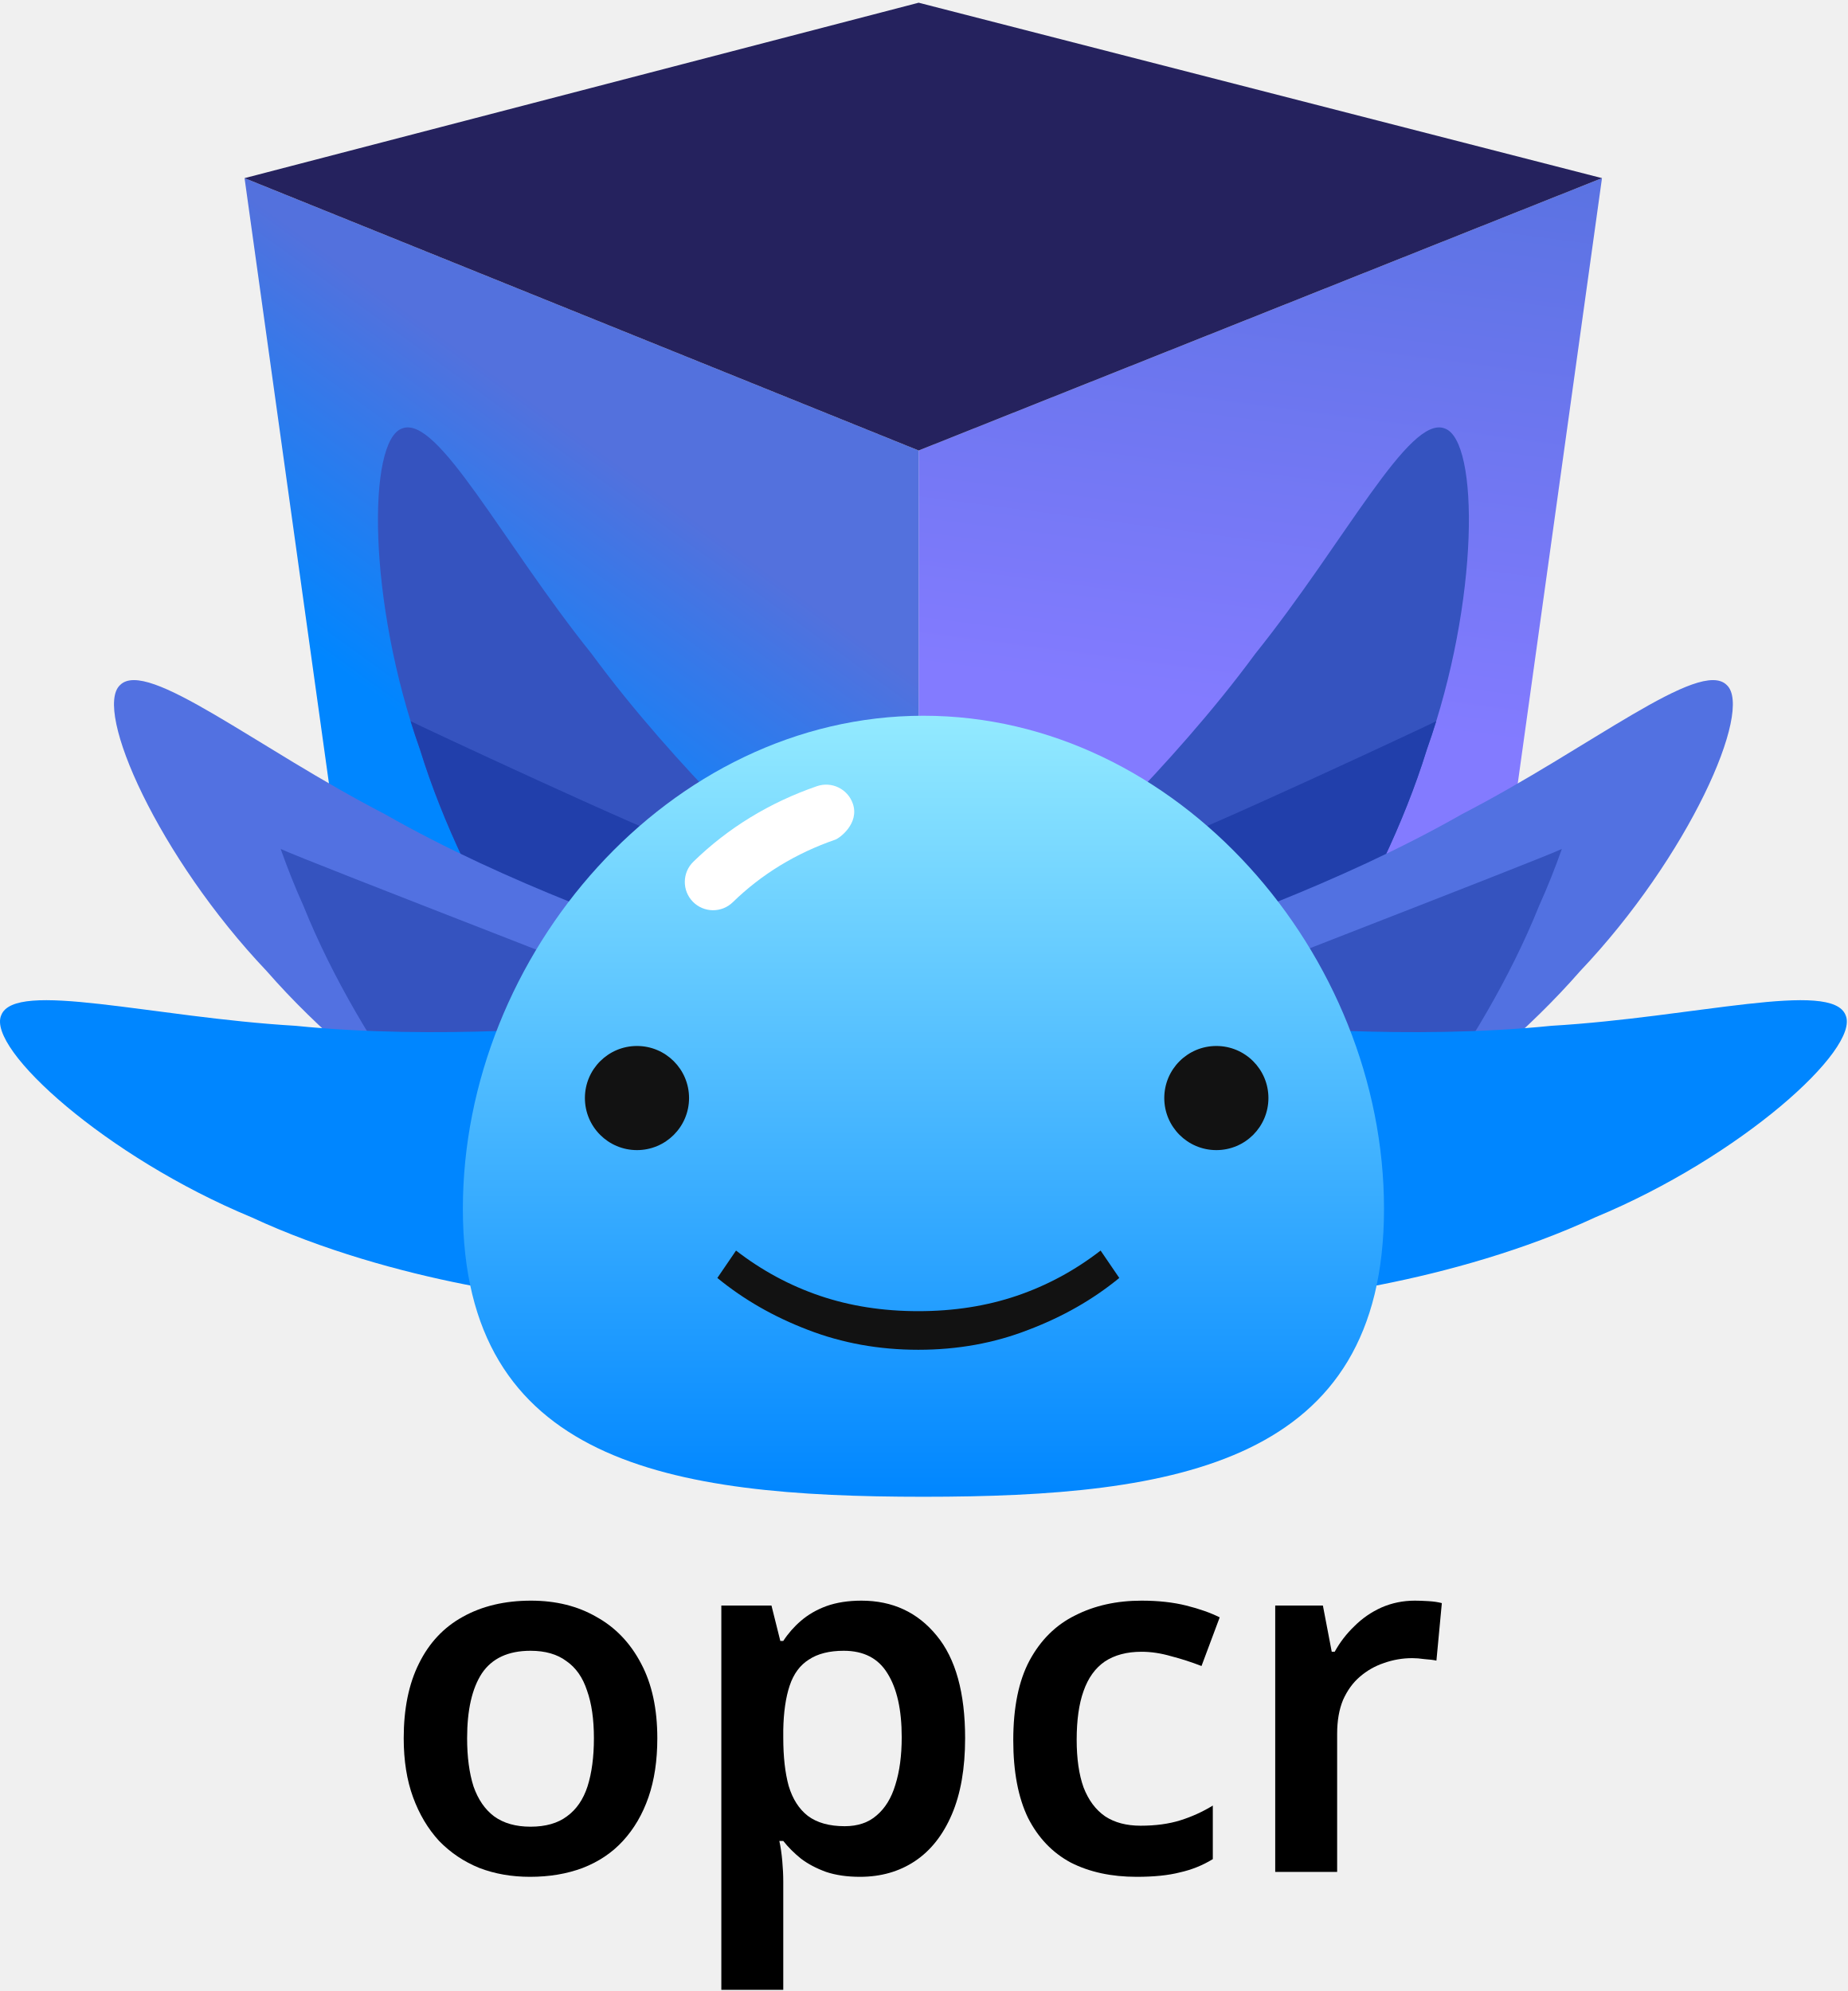
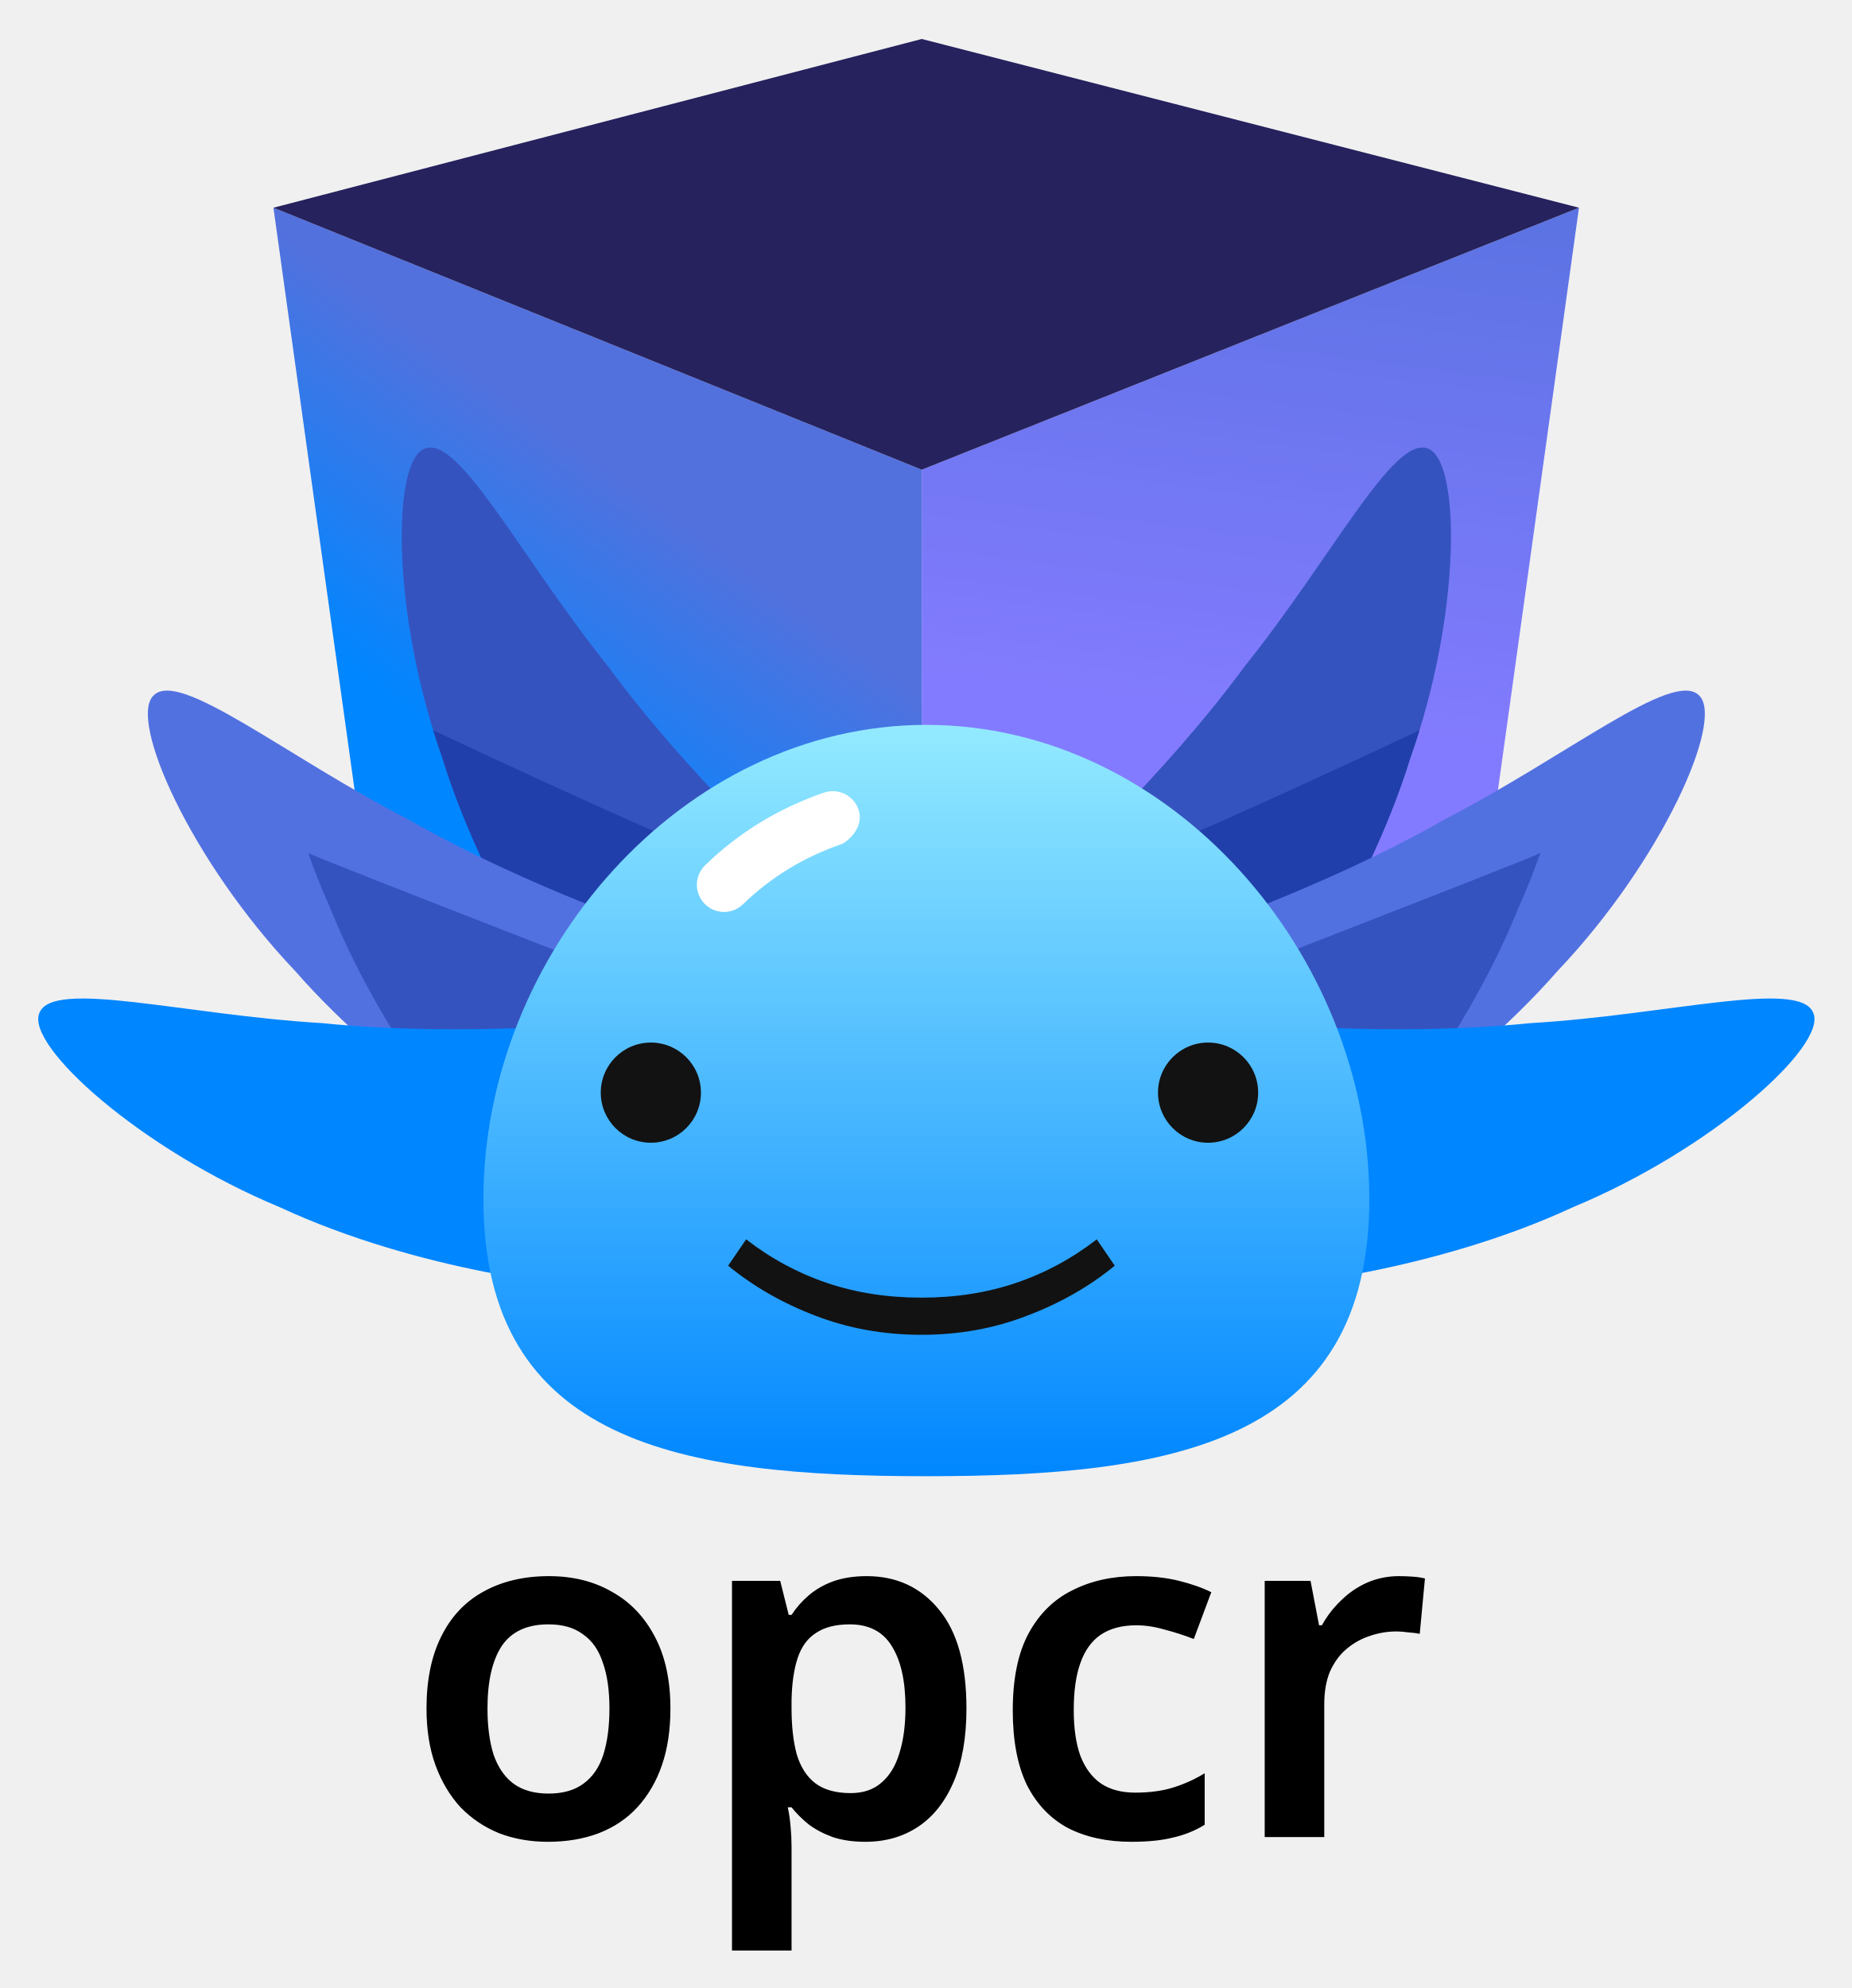
- <svg xmlns="http://www.w3.org/2000/svg" viewBox="0 0 476 513" fill="none">
-   <path d="M236.655 336.108L385.397 242.062L412.689 45.893L236.655 116.068V336.108Z" fill="url(#paint0_linear_43_52)" />
-   <path d="M63 45.893L90.347 242.085L236.655 336.108V116.068L63 45.893Z" fill="url(#paint1_linear_43_52)" />
-   <path d="M236.655 116.073L63 45.898L236.655 0.7L412.689 45.898L236.655 116.073Z" fill="#25225E" />
-   <path d="M324.024 273.05C312.525 285.394 290.09 284.199 275.328 271.429C260.53 258.637 257.58 240.345 267.513 229.654C272.728 224.43 301.405 198.348 323.353 168.473C346.532 139.553 362.982 106.839 372.162 110.392C381.119 113.421 381.146 154.892 367.575 193.101C355.578 231.929 329.983 267.497 324.024 273.05Z" fill="#3553BF" />
-   <path d="M296.978 218.53C308.486 214.73 368.497 186.624 369.987 185.816C369.237 188.249 368.433 190.68 367.574 193.098C355.577 231.927 329.982 267.495 324.023 273.046C312.524 285.391 290.089 284.196 275.326 271.426C269.754 266.609 265.863 261.012 263.706 255.335C264.272 252.579 265.25 229.005 296.978 218.53Z" fill="#213FAB" />
-   <path d="M334.785 305.597C319.263 312.209 299.248 302.004 290.944 284.34C282.616 266.641 287.351 248.726 300.768 242.99C307.655 240.336 344.454 228.149 376.644 209.761C409.572 192.747 437.89 169.533 444.835 176.509C451.789 182.915 434.971 220.822 407.052 250.226C380.319 280.836 342.485 302.943 334.785 305.597Z" fill="#5271E1" />
-   <path d="M402.35 218.738C400.619 223.636 398.669 228.553 396.486 233.396C381.332 271.105 352.895 304.446 346.499 309.487C334.023 320.844 311.763 317.806 298.102 303.864C284.407 289.898 282.974 271.424 293.752 261.587C294.823 260.679 396.644 221.503 402.35 218.738Z" fill="#3553BF" />
-   <path d="M322.488 334.904C305.619 334.646 291.468 317.197 291.047 297.684C290.619 278.128 302.22 263.677 316.809 263.881C324.181 264.25 362.759 268.047 399.64 264.309C436.638 262.123 471.941 252.4 475.458 261.596C479.214 270.273 448.457 298.092 411.007 313.633C374.154 330.756 330.602 335.605 322.488 334.904Z" fill="#0086FF" />
-   <path d="M151.744 273.05C163.244 285.394 185.678 284.199 200.441 271.43C215.239 258.637 218.188 240.345 208.256 229.653C203.041 224.43 174.364 198.348 152.416 168.473C129.236 139.553 112.787 106.839 103.606 110.392C94.65 113.421 94.623 154.892 108.194 193.101C120.19 231.929 145.786 267.497 151.744 273.05Z" fill="#3553BF" />
-   <path d="M178.785 218.53C167.276 214.73 107.265 186.624 105.774 185.816C106.525 188.249 107.329 190.68 108.188 193.098C120.185 231.927 145.78 267.495 151.739 273.046C163.239 285.391 185.673 284.196 200.435 271.426C206.008 266.609 209.899 261.012 212.056 255.335C211.49 252.579 210.512 229.005 178.785 218.53Z" fill="#213FAB" />
-   <path d="M140.982 305.596C156.503 312.208 176.518 302.003 184.823 284.339C193.151 266.641 188.416 248.726 174.998 242.99C168.112 240.335 131.313 228.149 99.123 209.761C66.196 192.747 37.877 169.533 30.932 176.509C23.977 182.915 40.795 220.821 68.714 250.226C95.447 280.835 133.283 302.942 140.982 305.596Z" fill="#5271E1" />
-   <path d="M72.304 218.738C74.034 223.636 75.985 228.553 78.168 233.395C93.322 271.104 121.759 304.445 128.155 309.486C140.632 320.843 162.891 317.804 176.553 303.862C190.247 289.896 191.68 271.422 180.902 261.585C179.831 260.677 78.01 221.503 72.304 218.738Z" fill="#3553BF" />
-   <path d="M153.284 334.905C170.152 334.646 184.303 317.197 184.724 297.684C185.151 278.128 173.552 263.678 158.962 263.881C151.59 264.25 113.013 268.048 76.131 264.308C39.132 262.122 3.828 252.401 0.311 261.596C-3.445 270.273 27.312 298.092 64.762 313.633C101.618 330.756 145.171 335.605 153.284 334.905Z" fill="#0086FF" />
-   <path d="M356.533 311.451C356.533 376.978 303.412 385.656 237.886 385.656C172.359 385.656 119.239 376.976 119.239 311.451C119.239 245.924 172.357 184.417 237.885 184.417C303.412 184.417 356.533 245.924 356.533 311.451Z" fill="url(#paint2_linear_43_52)" />
-   <path d="M215.192 216.341C205.053 219.836 196.167 225.26 188.78 232.462C185.9 235.269 181.29 235.211 178.481 232.33C175.674 229.45 175.733 224.84 178.613 222.032C187.55 213.32 198.26 206.772 210.443 202.57C214.245 201.259 218.396 203.277 219.7 207.08C221.458 212.199 216.241 215.979 215.192 216.341Z" fill="white" />
-   <path d="M164.091 296.337C171.5 296.337 177.507 290.331 177.507 282.922C177.507 275.513 171.5 269.506 164.091 269.506C156.682 269.506 150.676 275.513 150.676 282.922C150.676 290.331 156.682 296.337 164.091 296.337Z" fill="#121212" />
-   <path d="M313.344 296.337C320.753 296.337 326.759 290.33 326.759 282.921C326.759 275.512 320.753 269.506 313.344 269.506C305.935 269.506 299.929 275.512 299.929 282.921C299.929 290.33 305.935 296.337 313.344 296.337Z" fill="#121212" />
-   <path d="M236.569 337.834C245.697 337.834 254.147 336.514 261.92 333.876C269.693 331.237 276.896 327.351 283.528 322.217L288.341 329.276C281.567 334.839 273.758 339.296 264.915 342.647C256.144 346.07 246.695 347.782 236.569 347.782C226.443 347.782 216.958 346.07 208.115 342.647C199.344 339.296 191.571 334.839 184.796 329.276L189.61 322.217C196.242 327.351 203.445 331.237 211.218 333.876C218.991 336.514 227.441 337.834 236.569 337.834Z" fill="#121212" />
-   <path d="M169.332 447.875C169.332 453.615 168.572 458.679 167.053 463.069C165.534 467.458 163.339 471.214 160.469 474.337C157.684 477.376 154.223 479.697 150.087 481.301C146.035 482.82 141.519 483.58 136.539 483.58C131.812 483.58 127.465 482.82 123.498 481.301C119.531 479.697 116.07 477.376 113.116 474.337C110.246 471.214 108.009 467.458 106.406 463.069C104.802 458.679 104 453.615 104 447.875C104 440.279 105.308 433.863 107.925 428.63C110.542 423.312 114.298 419.303 119.193 416.602C124.174 413.817 130.04 412.424 136.793 412.424C143.208 412.424 148.821 413.817 153.632 416.602C158.528 419.303 162.368 423.312 165.154 428.63C167.939 433.863 169.332 440.279 169.332 447.875ZM120.333 447.875C120.333 452.686 120.882 456.822 121.979 460.283C123.161 463.66 124.933 466.234 127.297 468.007C129.744 469.779 132.868 470.665 136.666 470.665C140.549 470.665 143.672 469.779 146.035 468.007C148.483 466.234 150.256 463.66 151.353 460.283C152.45 456.822 152.999 452.686 152.999 447.875C152.999 442.98 152.408 438.886 151.226 435.594C150.129 432.218 148.356 429.685 145.909 427.997C143.545 426.225 140.464 425.338 136.666 425.338C130.926 425.338 126.748 427.28 124.131 431.162C121.599 435.045 120.333 440.616 120.333 447.875Z" fill="black" />
-   <path d="M221.909 412.424C229.927 412.424 236.385 415.42 241.28 421.413C246.176 427.322 248.624 436.143 248.624 447.875C248.624 455.641 247.484 462.182 245.205 467.5C242.926 472.818 239.761 476.827 235.709 479.528C231.658 482.229 226.931 483.58 221.529 483.58C218.237 483.58 215.325 483.158 212.792 482.314C210.26 481.385 208.108 480.246 206.335 478.895C204.563 477.46 203.043 475.941 201.777 474.337H200.764C201.102 475.857 201.355 477.587 201.524 479.528C201.693 481.385 201.777 483.158 201.777 484.846V512.701H185.824V413.69H198.739L201.018 422.806H201.777C203.043 420.865 204.563 419.134 206.335 417.615C208.192 416.011 210.387 414.745 212.919 413.817C215.536 412.888 218.532 412.424 221.909 412.424ZM217.351 425.338C213.637 425.338 210.64 426.098 208.361 427.617C206.082 429.052 204.436 431.289 203.423 434.328C202.41 437.366 201.862 441.165 201.777 445.723V447.749C201.777 452.644 202.241 456.78 203.17 460.157C204.183 463.533 205.829 466.107 208.108 467.88C210.471 469.653 213.637 470.539 217.604 470.539C220.98 470.539 223.723 469.61 225.834 467.753C228.028 465.896 229.632 463.28 230.645 459.903C231.742 456.443 232.291 452.349 232.291 447.622C232.291 440.532 231.067 435.045 228.619 431.162C226.256 427.28 222.499 425.338 217.351 425.338Z" fill="black" />
-   <path d="M292.808 483.58C286.309 483.58 280.654 482.356 275.842 479.908C271.116 477.376 267.444 473.535 264.827 468.386C262.295 463.153 261.029 456.485 261.029 448.382C261.029 439.941 262.421 433.104 265.207 427.871C268.077 422.553 272.002 418.67 276.982 416.222C281.962 413.69 287.66 412.424 294.075 412.424C298.379 412.424 302.22 412.846 305.596 413.69C308.973 414.534 311.842 415.547 314.206 416.729L309.521 429.263C306.905 428.25 304.288 427.406 301.671 426.731C299.055 425.971 296.522 425.591 294.075 425.591C290.276 425.591 287.111 426.436 284.579 428.124C282.131 429.812 280.316 432.344 279.134 435.72C277.953 439.012 277.362 443.191 277.362 448.255C277.362 453.151 277.953 457.245 279.134 460.536C280.4 463.828 282.257 466.318 284.705 468.007C287.153 469.61 290.192 470.412 293.821 470.412C297.704 470.412 301.123 469.948 304.077 469.019C307.031 468.091 309.817 466.825 312.433 465.221V479.022C309.817 480.626 306.989 481.765 303.95 482.44C300.996 483.2 297.282 483.58 292.808 483.58Z" fill="black" />
-   <path d="M364.468 412.424C365.481 412.424 366.663 412.466 368.013 412.55C369.364 412.635 370.503 412.804 371.432 413.057L370.039 427.871C369.279 427.702 368.266 427.575 367 427.491C365.818 427.322 364.763 427.237 363.835 427.237C361.303 427.237 358.855 427.659 356.491 428.504C354.212 429.263 352.144 430.445 350.287 432.049C348.515 433.568 347.08 435.552 345.983 437.999C344.97 440.447 344.463 443.359 344.463 446.736V482.314H328.51V413.69H340.791L343.07 425.591H343.83C345.181 423.144 346.869 420.949 348.895 419.008C350.92 416.982 353.242 415.378 355.858 414.196C358.559 413.015 361.429 412.424 364.468 412.424Z" fill="black" />
+ <svg xmlns="http://www.w3.org/2000/svg" role="img" viewBox="-10.24 -9.74 495.98 532.48">
+   <path fill="url(#paint0_linear_43_52)" d="M236.655 336.108l148.742-94.046 27.292-196.169-176.034 70.175v220.04z" />
+   <path fill="url(#paint1_linear_43_52)" d="M63 45.893L90.347 242.085l146.308 94.023v-220.04L63 45.893z" />
+   <path fill="#25225E" d="M236.655 116.073L63 45.898 236.655.7l176.034 45.197-176.034 70.175z" />
+   <path fill="#3553BF" d="M324.024 273.05c-11.499 12.344-33.934 11.149-48.696-1.621-14.798-12.792-17.748-31.084-7.815-41.775 5.215-5.224 33.892-31.306 55.84-61.181 23.179-28.92 39.629-61.634 48.809-58.081 8.957 3.029 8.984 44.5-4.587 82.709-11.997 38.828-37.592 74.396-43.551 79.949z" />
+   <path fill="#213FAB" d="M296.978 218.53c11.508-3.8 71.519-31.906 73.009-32.714-.75 2.433-1.554 4.864-2.413 7.282-11.997 38.829-37.592 74.397-43.551 79.948-11.499 12.345-33.934 11.15-48.697-1.62-5.572-4.817-9.463-10.414-11.62-16.091.566-2.756 1.544-26.33 33.272-36.805z" />
+   <path fill="#5271E1" d="M334.785 305.597c-15.522 6.612-35.537-3.593-43.841-21.257-8.328-17.699-3.593-35.614 9.824-41.35 6.887-2.654 43.686-14.841 75.876-33.229 32.928-17.014 61.246-40.228 68.191-33.252 6.954 6.406-9.864 44.313-37.783 73.717-26.733 30.61-64.567 52.717-72.267 55.371z" />
+   <path fill="#3553BF" d="M402.35 218.738c-1.731 4.898-3.681 9.815-5.864 14.658-15.154 37.709-43.591 71.05-49.987 76.091-12.476 11.357-34.736 8.319-48.397-5.623-13.695-13.966-15.128-32.44-4.35-42.277 1.071-.908 102.892-40.084 108.598-42.849z" />
+   <path fill="#0086FF" d="M322.488 334.904c-16.869-.258-31.02-17.707-31.441-37.22-.428-19.556 11.173-34.007 25.762-33.803 7.372.369 45.95 4.166 82.831.428 36.998-2.186 72.301-11.909 75.818-2.713 3.756 8.677-27.001 36.496-64.451 52.037-36.853 17.123-80.405 21.972-88.519 21.271z" />
+   <path fill="#3553BF" d="M151.744 273.05c11.5 12.344 33.934 11.149 48.697-1.62 14.798-12.793 17.747-31.085 7.815-41.777-5.215-5.223-33.892-31.305-55.84-61.18-23.18-28.92-39.629-61.634-48.81-58.081-8.956 3.029-8.983 44.5 4.588 82.709 11.996 38.828 37.592 74.396 43.55 79.949z" />
+   <path fill="#213FAB" d="M178.785 218.53c-11.509-3.8-71.52-31.906-73.011-32.714.751 2.433 1.555 4.864 2.414 7.282 11.997 38.829 37.592 74.397 43.551 79.948 11.5 12.345 33.934 11.15 48.696-1.62 5.573-4.817 9.464-10.414 11.621-16.091-.566-2.756-1.544-26.33-33.271-36.805z" />
+   <path fill="#5271E1" d="M140.982 305.596c15.521 6.612 35.536-3.593 43.841-21.257 8.328-17.698 3.593-35.613-9.825-41.349-6.886-2.655-43.685-14.841-75.875-33.229-32.927-17.014-61.246-40.228-68.191-33.252-6.954 6.406 9.864 44.312 37.782 73.717 26.733 30.609 64.569 52.716 72.268 55.37z" />
+   <path fill="#3553BF" d="M72.304 218.738c1.73 4.898 3.681 9.815 5.864 14.657 15.153 37.709 43.59 71.05 49.986 76.091 12.477 11.357 34.736 8.318 48.398-5.624 13.694-13.966 15.127-32.44 4.349-42.277-1.071-.908-102.892-40.082-108.598-42.847z" />
+   <path fill="#0086FF" d="M153.284 334.905c16.868-.259 31.019-17.708 31.44-37.221.427-19.556-11.172-34.006-25.762-33.803-7.372.369-45.949 4.167-82.831.427-36.999-2.186-72.303-11.907-75.82-2.712-3.756 8.677 27.001 36.496 64.451 52.037 36.856 17.123 80.409 21.972 88.522 21.272z" />
+   <path fill="url(#paint2_linear_43_52)" d="M356.533 311.451c0 65.527-53.121 74.205-118.647 74.205-65.527 0-118.647-8.68-118.647-74.205 0-65.527 53.118-127.034 118.646-127.034 65.527 0 118.648 61.507 118.648 127.034z" />
+   <path fill="#fff" d="M215.192 216.341c-10.139 3.495-19.025 8.919-26.412 16.121-2.88 2.807-7.49 2.749-10.299-.132-2.807-2.88-2.748-7.49.132-10.298 8.937-8.712 19.647-15.26 31.83-19.462 3.802-1.311 7.953.707 9.257 4.51 1.758 5.119-3.459 8.899-4.508 9.261z" />
+   <path fill="#121212" d="M164.091 296.337c7.409 0 13.416-6.006 13.416-13.415 0-7.409-6.007-13.416-13.416-13.416-7.409 0-13.415 6.007-13.415 13.416 0 7.409 6.006 13.415 13.415 13.415zm149.253 0c7.409 0 13.415-6.007 13.415-13.416 0-7.409-6.006-13.415-13.415-13.415-7.409 0-13.415 6.006-13.415 13.415 0 7.409 6.006 13.416 13.415 13.416zm-76.775 41.497c9.128 0 17.578-1.32 25.351-3.958 7.773-2.639 14.976-6.525 21.608-11.659l4.813 7.059c-6.774 5.563-14.583 10.02-23.426 13.371-8.771 3.423-18.22 5.135-28.346 5.135-10.126 0-19.611-1.712-28.454-5.135-8.771-3.351-16.544-7.808-23.319-13.371l4.814-7.059c6.632 5.134 13.835 9.02 21.608 11.659 7.773 2.638 16.223 3.958 25.351 3.958z" />
+   <path d="M169.332 447.875c0 5.74-.76 10.804-2.279 15.194-1.519 4.389-3.714 8.145-6.584 11.268-2.785 3.039-6.246 5.36-10.382 6.964-4.052 1.519-8.568 2.279-13.548 2.279-4.727 0-9.074-.76-13.041-2.279-3.967-1.604-7.428-3.925-10.382-6.964-2.87-3.123-5.107-6.879-6.71-11.268-1.604-4.39-2.406-9.454-2.406-15.194 0-7.596 1.308-14.012 3.925-19.245 2.617-5.318 6.373-9.327 11.268-12.028 4.981-2.785 10.847-4.178 17.6-4.178 6.415 0 12.028 1.393 16.839 4.178 4.896 2.701 8.736 6.71 11.522 12.028 2.785 5.233 4.178 11.649 4.178 19.245zm-48.999 0c0 4.811.549 8.947 1.646 12.408 1.182 3.377 2.954 5.951 5.318 7.724 2.447 1.772 5.571 2.658 9.369 2.658 3.883 0 7.006-.886 9.369-2.658 2.448-1.773 4.221-4.347 5.318-7.724 1.097-3.461 1.646-7.597 1.646-12.408 0-4.895-.591-8.989-1.773-12.281-1.097-3.376-2.87-5.909-5.317-7.597-2.364-1.772-5.445-2.659-9.243-2.659-5.74 0-9.918 1.942-12.535 5.824-2.532 3.883-3.798 9.454-3.798 16.713zm101.576-35.451c8.018 0 14.476 2.996 19.371 8.989 4.896 5.909 7.344 14.73 7.344 26.462 0 7.766-1.14 14.307-3.419 19.625s-5.444 9.327-9.496 12.028c-4.051 2.701-8.778 4.052-14.18 4.052-3.292 0-6.204-.422-8.737-1.266-2.532-.929-4.684-2.068-6.457-3.419-1.772-1.435-3.292-2.954-4.558-4.558h-1.013c.338 1.52.591 3.25.76 5.191.169 1.857.253 3.63.253 5.318v27.855h-15.953V413.69h12.915l2.279 9.116h.759c1.266-1.941 2.786-3.672 4.558-5.191 1.857-1.604 4.052-2.87 6.584-3.798 2.617-.929 5.613-1.393 8.99-1.393zm-4.558 12.914c-3.714 0-6.711.76-8.99 2.279-2.279 1.435-3.925 3.672-4.938 6.711-1.013 3.038-1.561 6.837-1.646 11.395v2.026c0 4.895.464 9.031 1.393 12.408 1.013 3.376 2.659 5.95 4.938 7.723 2.363 1.773 5.529 2.659 9.496 2.659 3.376 0 6.119-.929 8.23-2.786 2.194-1.857 3.798-4.473 4.811-7.85 1.097-3.46 1.646-7.554 1.646-12.281 0-7.09-1.224-12.577-3.672-16.46-2.363-3.882-6.12-5.824-11.268-5.824zm75.457 58.242c-6.499 0-12.154-1.224-16.966-3.672-4.726-2.532-8.398-6.373-11.015-11.522-2.532-5.233-3.798-11.901-3.798-20.004 0-8.441 1.392-15.278 4.178-20.511 2.87-5.318 6.795-9.201 11.775-11.649 4.98-2.532 10.678-3.798 17.093-3.798 4.304 0 8.145.422 11.521 1.266 3.377.844 6.246 1.857 8.61 3.039l-4.685 12.534c-2.616-1.013-5.233-1.857-7.85-2.532-2.616-.76-5.149-1.14-7.596-1.14-3.799 0-6.964.845-9.496 2.533-2.448 1.688-4.263 4.22-5.445 7.596-1.181 3.292-1.772 7.471-1.772 12.535 0 4.896.591 8.99 1.772 12.281 1.266 3.292 3.123 5.782 5.571 7.471 2.448 1.603 5.487 2.405 9.116 2.405 3.883 0 7.302-.464 10.256-1.393 2.954-.928 5.74-2.194 8.356-3.798v13.801c-2.616 1.604-5.444 2.743-8.483 3.418-2.954.76-6.668 1.14-11.142 1.14zm71.66-71.156c1.013 0 2.195.042 3.545.126 1.351.085 2.49.254 3.419.507l-1.393 14.814c-.76-.169-1.773-.296-3.039-.38-1.182-.169-2.237-.254-3.165-.254-2.532 0-4.98.422-7.344 1.267-2.279.759-4.347 1.941-6.204 3.545-1.772 1.519-3.207 3.503-4.304 5.95-1.013 2.448-1.52 5.36-1.52 8.737v35.578H328.51V413.69h12.281l2.279 11.901h.76c1.351-2.447 3.039-4.642 5.065-6.583 2.025-2.026 4.347-3.63 6.963-4.812 2.701-1.181 5.571-1.772 8.61-1.772z" />
  <defs>
-     <linearGradient id="paint0_linear_43_52" x1="329.43" y1="183.869" x2="352.028" y2="11.404" gradientUnits="userSpaceOnUse">
+     <linearGradient id="paint0_linear_43_52" x1="329.43" x2="352.028" y1="183.869" y2="11.404" gradientUnits="userSpaceOnUse">
      <stop stop-color="#837BFF" />
      <stop offset="1" stop-color="#5371DD" />
    </linearGradient>
-     <linearGradient id="paint1_linear_43_52" x1="112.956" y1="191.005" x2="162.911" y2="122.019" gradientUnits="userSpaceOnUse">
+     <linearGradient id="paint1_linear_43_52" x1="112.956" x2="162.911" y1="191.005" y2="122.019" gradientUnits="userSpaceOnUse">
      <stop stop-color="#0086FF" />
      <stop offset="1" stop-color="#5371DD" />
    </linearGradient>
-     <linearGradient id="paint2_linear_43_52" x1="237.886" y1="184.417" x2="237.886" y2="385.656" gradientUnits="userSpaceOnUse">
+     <linearGradient id="paint2_linear_43_52" x1="237.886" x2="237.886" y1="184.417" y2="385.656" gradientUnits="userSpaceOnUse">
      <stop stop-color="#93EAFF" />
      <stop offset="1" stop-color="#0086FF" />
    </linearGradient>
  </defs>
</svg>
